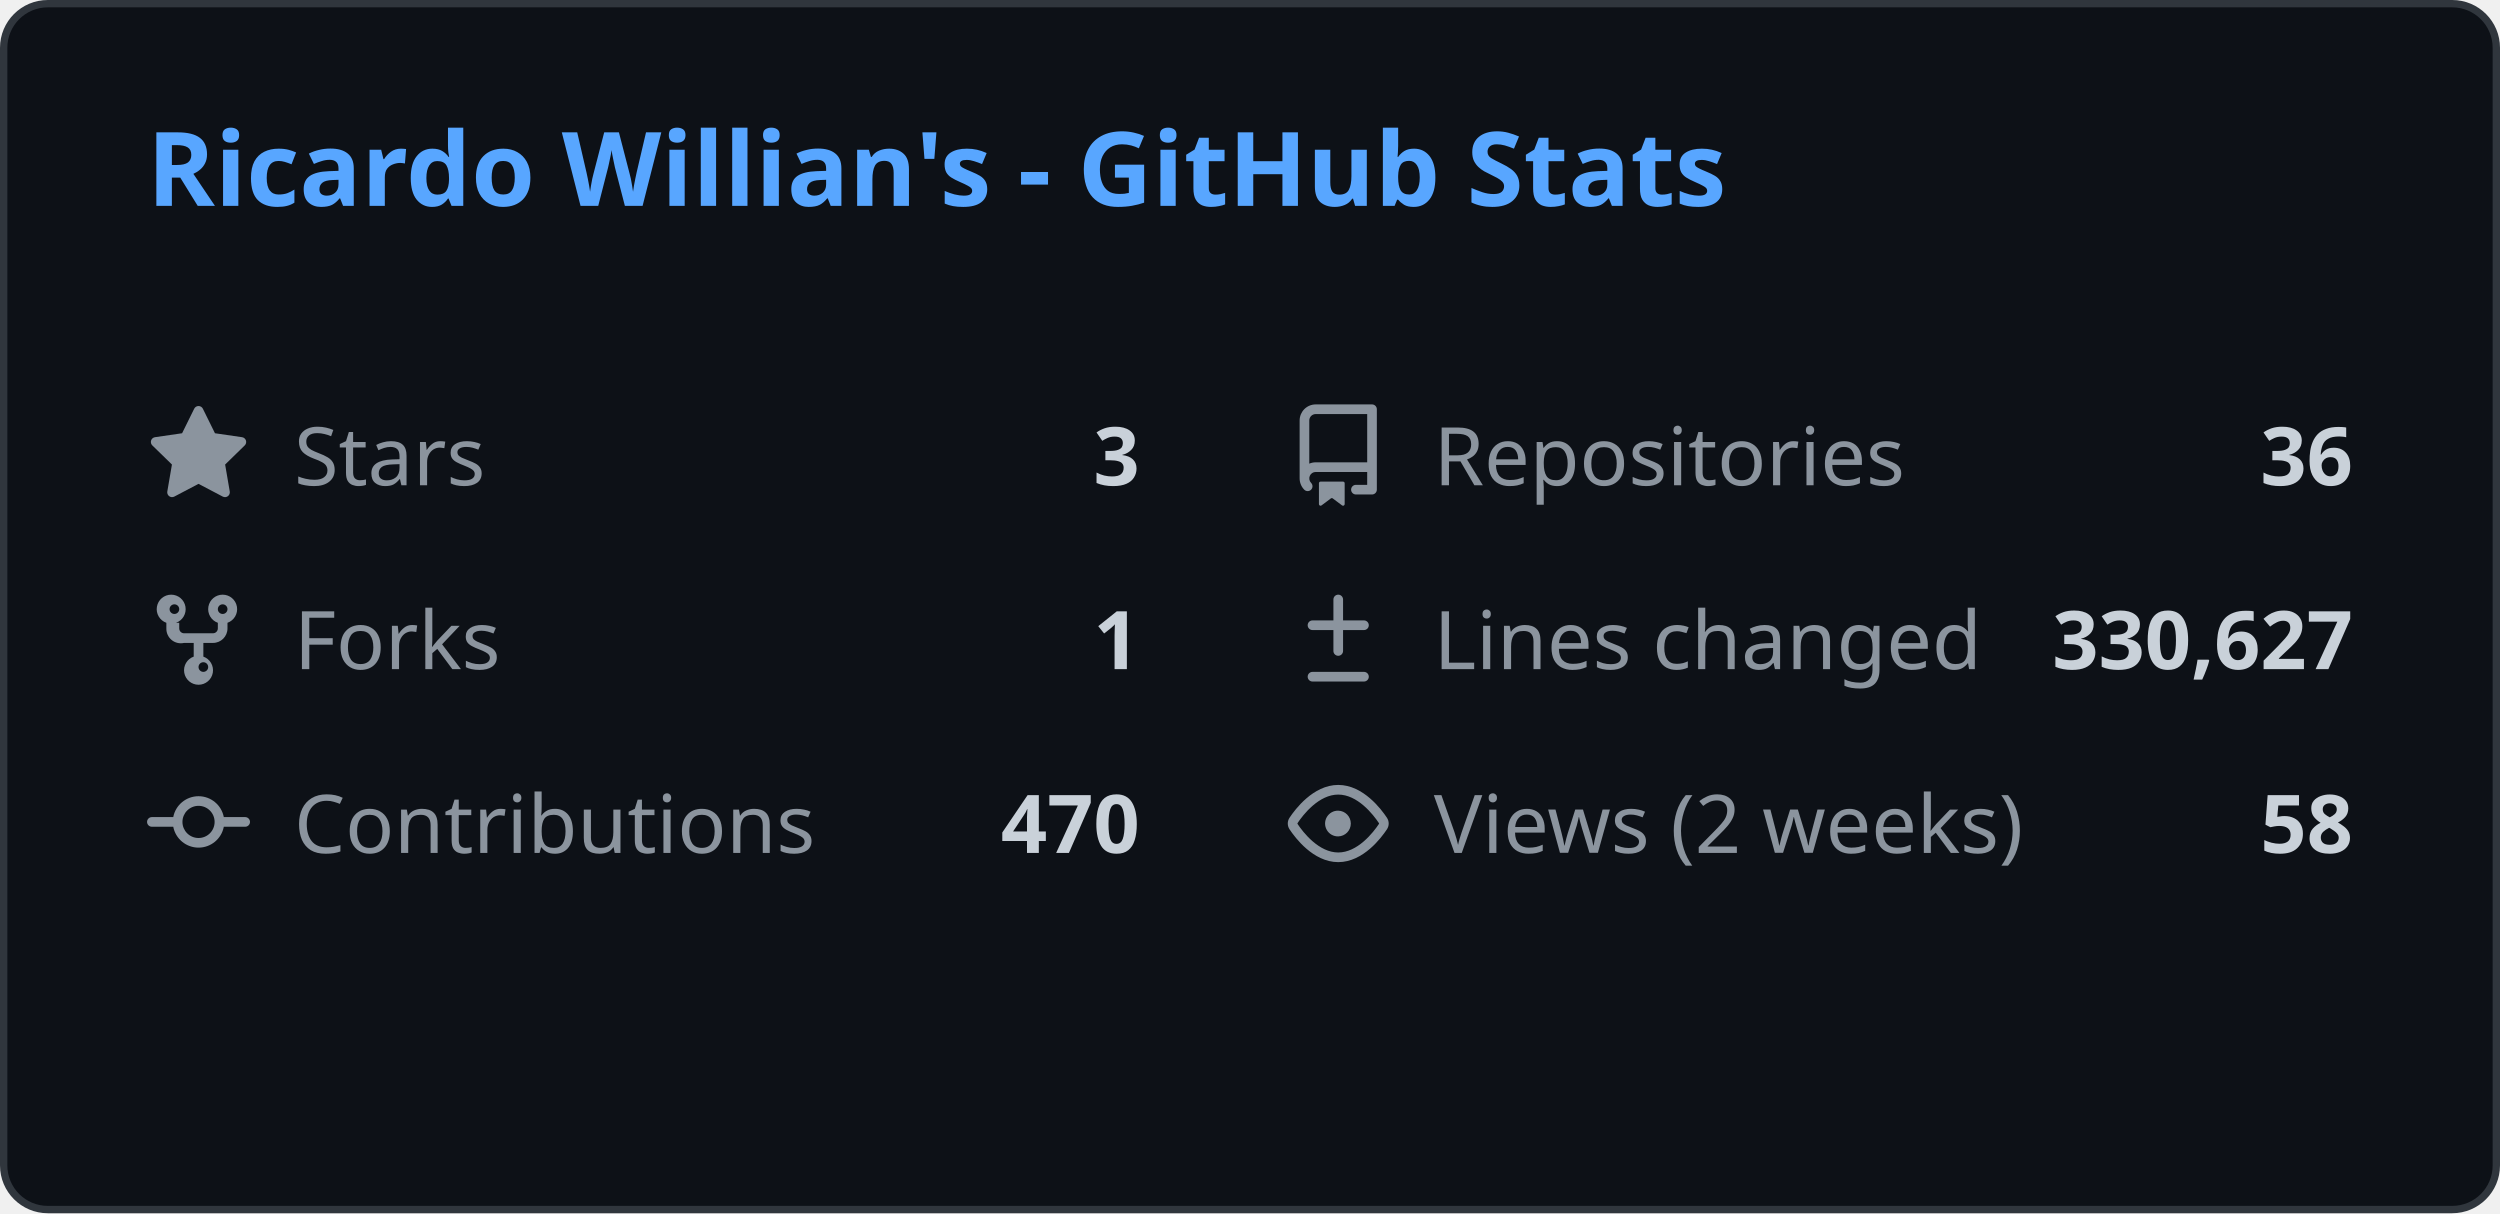
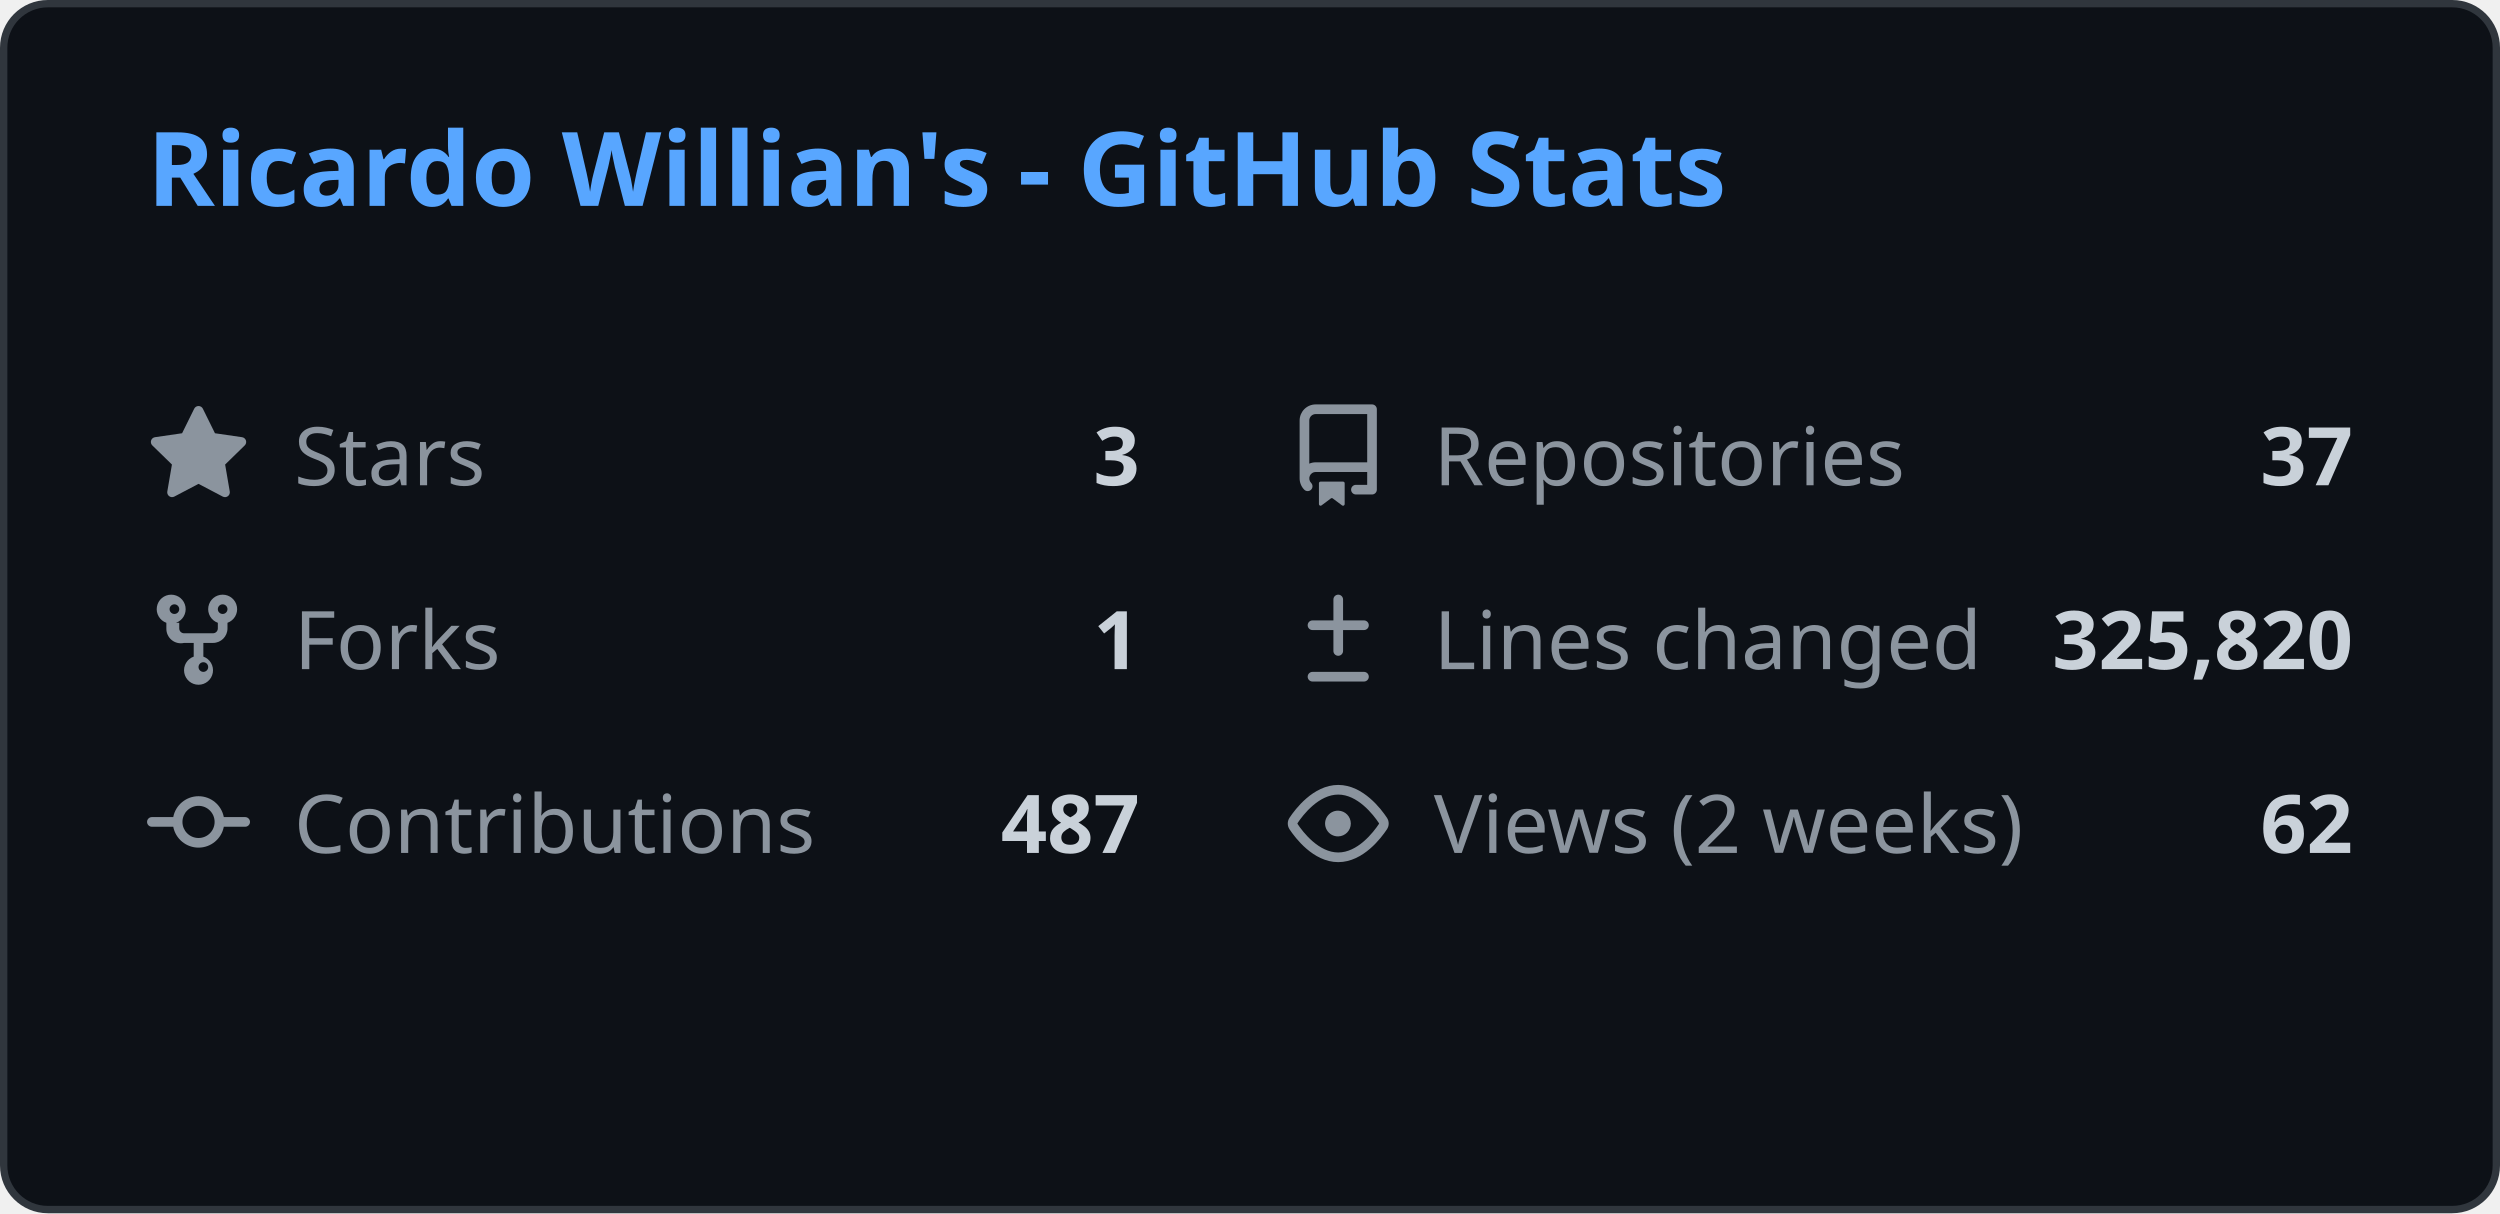
<svg xmlns="http://www.w3.org/2000/svg" width="340" height="165" viewBox="0 0 340 165" fill="none">
  <style>
    .header { font: 600 14px 'Segoe UI', Ubuntu, Sans-Serif; fill: #58a6ff; }
    .stat-label { font: 400 11px 'Segoe UI', Ubuntu, Sans-Serif; fill: #8b949e; }
    .stat-value { font: 600 11px 'Segoe UI', Ubuntu, Sans-Serif; fill: #c9d1d9; }
    .icon { fill: #8b949e; }
    
    @media (prefers-color-scheme: light) {
      .header { fill: #0969da; }
      .stat-label { fill: #57606a; }
      .stat-value { fill: #1f2328; }
      .icon { fill: #57606a; }
      rect.bg { fill: #ffffff !important; stroke: #d0d7de !important; }
    }
  </style>
  <rect class="bg" x="0.5" y="0.5" rx="6" width="339" height="164" fill="#0d1117" stroke="#30363d" />
  <g transform="translate(20, 28)">
    <text class="header">Ricardo Willian's - GitHub Stats</text>
  </g>
  <g transform="translate(20, 55)">
    <svg class="icon" viewBox="0 0 16 16" width="14" height="14">
      <path d="M8 .25a.75.75 0 01.673.418l1.882 3.815 4.21.612a.75.75 0 01.416 1.279l-3.046 2.97.719 4.192a.75.75 0 01-1.088.791L8 12.347l-3.766 1.98a.75.75 0 01-1.088-.79l.72-4.194L.818 6.374a.75.75 0 01.416-1.28l4.21-.611L7.327.668A.75.75 0 018 .25z" />
    </svg>
    <text class="stat-label" x="20" y="11">Stars</text>
    <text class="stat-value" x="135" y="11" text-anchor="end">3</text>
  </g>
  <g transform="translate(175, 55)">
    <svg class="icon" viewBox="0 0 16 16" width="14" height="14">
      <path d="M2 2.5A2.5 2.5 0 014.5 0h8.75a.75.75 0 01.75.75v12.5a.75.75 0 01-.75.75h-2.5a.75.75 0 110-1.5h1.75v-2h-8a1 1 0 00-.714 1.7.75.75 0 01-1.072 1.05A2.495 2.495 0 012 11.5v-9zm10.5-1H4.5a1 1 0 00-1 1v6.708A2.486 2.486 0 014.5 9h8V1.5zM5 12.25v3.25a.25.25 0 00.4.2l1.45-1.087a.25.25 0 01.3 0L8.6 15.7a.25.25 0 00.4-.2v-3.25a.25.25 0 00-.25-.25h-3.5a.25.25 0 00-.25.25z" />
    </svg>
    <text class="stat-label" x="20" y="11">Repositories</text>
-     <text class="stat-value" x="145" y="11" text-anchor="end">36</text>
+     <text class="stat-value" x="145" y="11" text-anchor="end">37</text>
  </g>
  <g transform="translate(20, 80)">
    <svg class="icon" viewBox="0 0 16 16" width="14" height="14">
      <path d="M5 5.372v.878c0 .414.336.75.75.75h4.5a.75.75 0 00.75-.75v-.878a2.25 2.25 0 111.5 0v.878a2.25 2.25 0 01-2.25 2.25h-1.5v2.128a2.251 2.251 0 11-1.5 0V8.5h-1.5A2.25 2.25 0 013 6.25v-.878a2.25 2.25 0 111.5 0zM5 3.25a.75.75 0 10-1.5 0 .75.75 0 001.5 0zm6.75.75a.75.75 0 10-.75-.75.75.75 0 00.75.75zM8 12.25a.75.75 0 101.5 0 .75.75 0 00-1.5 0z" />
    </svg>
    <text class="stat-label" x="20" y="11">Forks</text>
    <text class="stat-value" x="135" y="11" text-anchor="end">1</text>
  </g>
  <g transform="translate(175, 80)">
    <svg class="icon" viewBox="0 0 16 16" width="14" height="14">
      <path d="M8.75 1.75a.75.75 0 00-1.5 0V5H4a.75.75 0 000 1.5h3.25v3.25a.75.75 0 001.5 0V6.5H12a.75.75 0 000-1.5H8.75V1.75zM4 13a.75.75 0 000 1.5h8a.75.75 0 000-1.5H4z" />
    </svg>
    <text class="stat-label" x="20" y="11">Lines changed</text>
-     <text class="stat-value" x="145" y="11" text-anchor="end">330,627</text>
+     <text class="stat-value" x="145" y="11" text-anchor="end">325,820</text>
  </g>
  <g transform="translate(20, 105)">
    <svg class="icon" viewBox="0 0 16 16" width="14" height="14">
      <path d="M11.93 8.5a4.002 4.002 0 01-7.86 0H.75a.75.75 0 010-1.5h3.32a4.002 4.002 0 017.86 0h3.32a.75.75 0 010 1.5h-3.32zm-1.43-.75a2.5 2.5 0 10-5 0 2.5 2.5 0 005 0z" />
    </svg>
    <text class="stat-label" x="20" y="11">Contributions</text>
-     <text class="stat-value" x="135" y="11" text-anchor="end">470</text>
+     <text class="stat-value" x="135" y="11" text-anchor="end">487</text>
  </g>
  <g transform="translate(175, 105)">
    <svg class="icon" viewBox="0 0 16 16" width="14" height="14">
      <path d="M8 2c1.981 0 3.671.992 4.933 2.078 1.27 1.091 2.187 2.345 2.637 3.023a1.62 1.62 0 010 1.798c-.45.678-1.367 1.932-2.637 3.023C11.67 13.008 9.981 14 8 14c-1.981 0-3.671-.992-4.933-2.078C1.797 10.83.88 9.576.43 8.898a1.62 1.62 0 010-1.798c.45-.677 1.367-1.931 2.637-3.022C4.33 2.992 6.019 2 8 2zM1.679 7.932a.12.12 0 000 .136c.411.622 1.241 1.75 2.366 2.717C5.176 11.758 6.527 12.5 8 12.5c1.473 0 2.825-.742 3.955-1.715 1.124-.967 1.954-2.096 2.366-2.717a.12.12 0 000-.136c-.412-.621-1.242-1.75-2.366-2.717C10.824 4.242 9.473 3.5 8 3.5c-1.473 0-2.824.742-3.955 1.715-1.124.967-1.954 2.096-2.366 2.717zM8 10a2 2 0 11-.001-3.999A2 2 0 018 10z" />
    </svg>
    <text class="stat-label" x="20" y="11">Views (2 weeks)</text>
-     <text class="stat-value" x="145" y="11" text-anchor="end">58</text>
+     <text class="stat-value" x="145" y="11" text-anchor="end">62</text>
  </g>
</svg>
